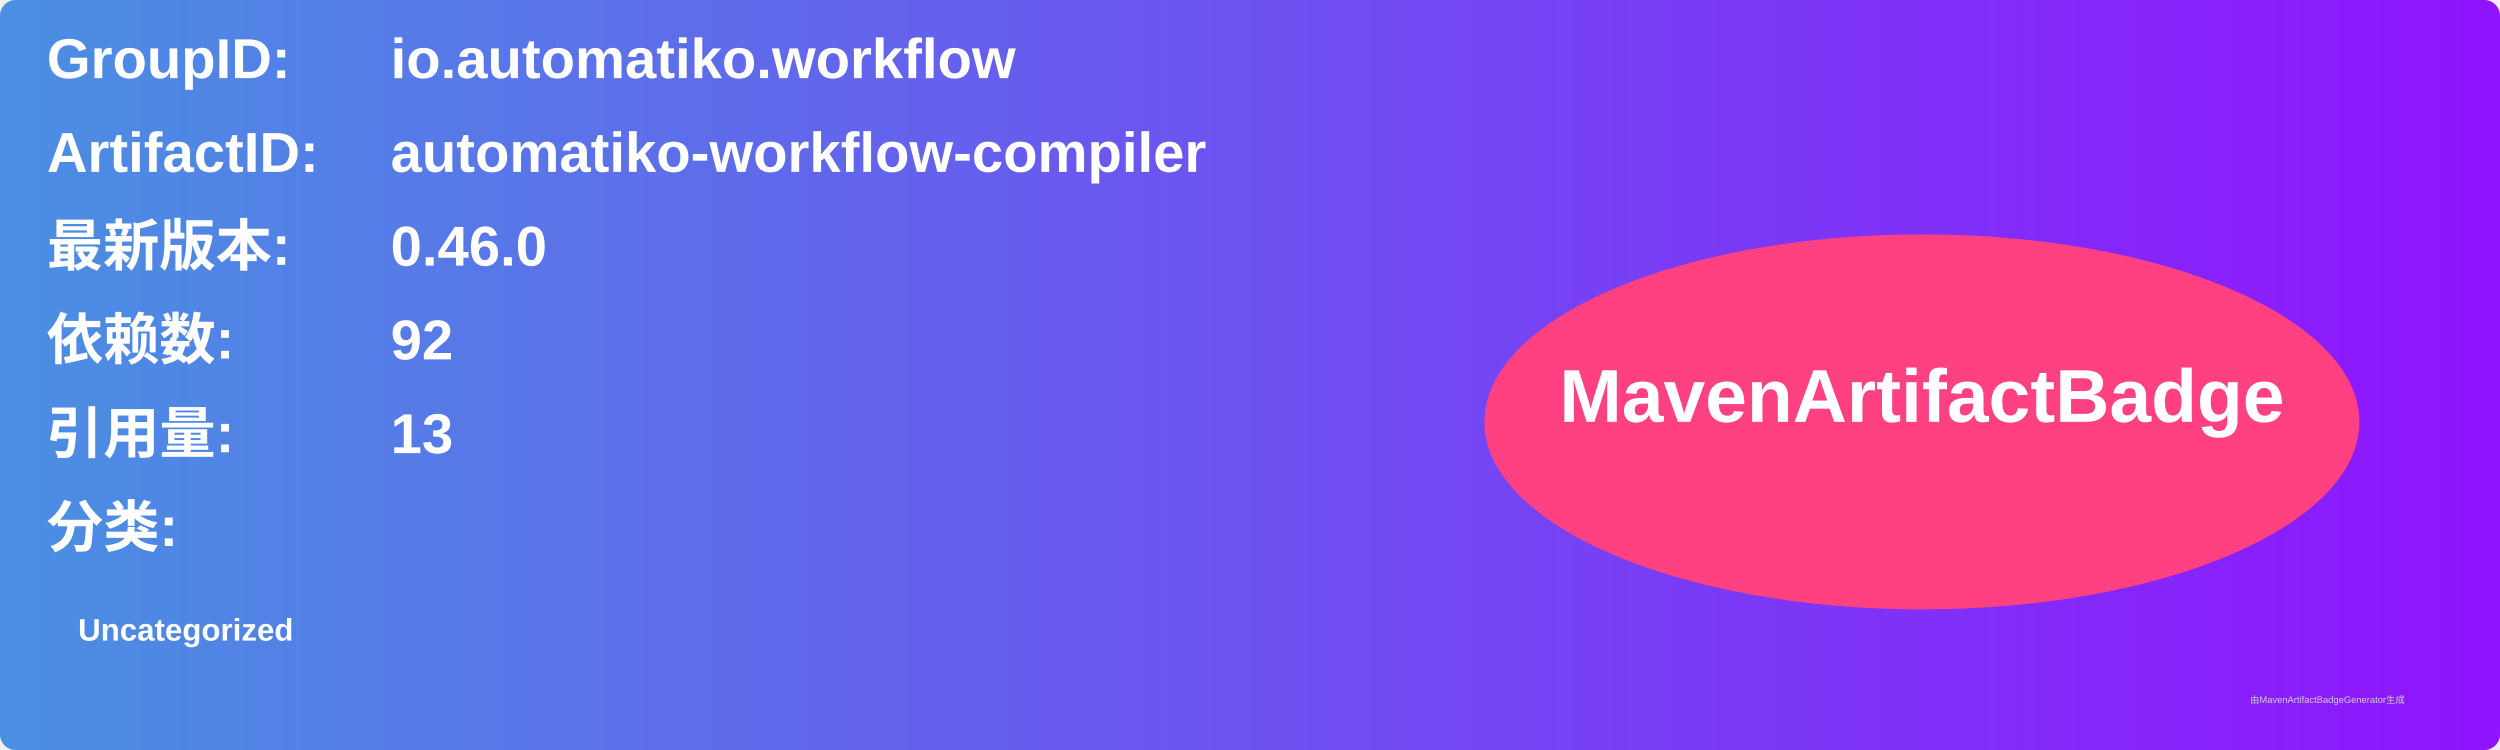
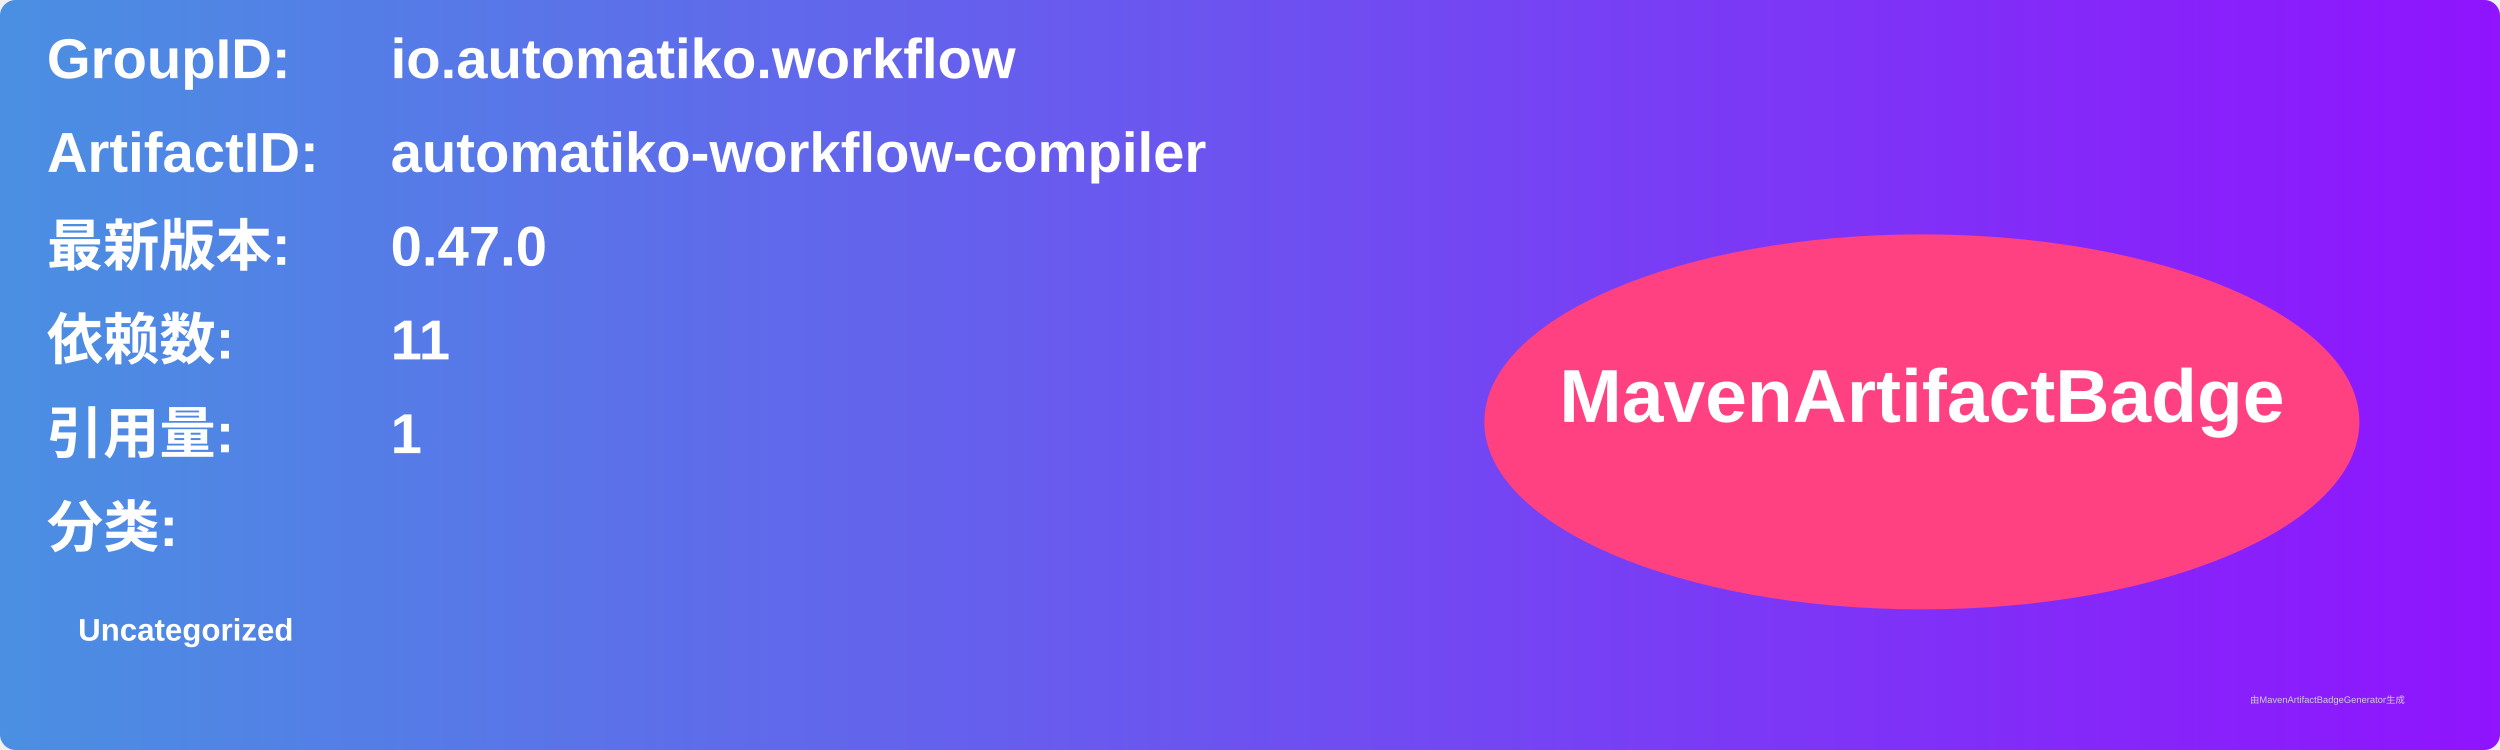
<svg xmlns="http://www.w3.org/2000/svg" width="800" height="240" viewBox="0 0 800 240">
  <linearGradient id="grad" x1="0%" y1="0%" x2="100%" y2="0%">
    <stop offset="0%" stop-color="#4a90e2" />
    <stop offset="100%" stop-color="#9013fe" />
  </linearGradient>
  <rect width="100%" height="100%" rx="5" ry="5" fill="url(#grad)" />
  <g transform="translate(15, 15)">
    <text x="0" y="10" font-family="Arial" font-size="18" fill="white" font-weight="bold" width="260">GroupID:</text>
    <text x="110" y="10" font-family="Arial" font-size="18" fill="white" font-weight="bold" width="460">io.automatiko.workflow</text>
    <text x="0" y="40" font-family="Arial" font-size="18" fill="white" font-weight="bold" width="260">ArtifactID:</text>
    <text x="110" y="40" font-family="Arial" font-size="18" fill="white" font-weight="bold" width="460">automatiko-workflow-compiler</text>
    <text x="0" y="70" font-family="Arial" font-size="18" fill="white" font-weight="bold">最新版本:</text>
    <text x="110" y="70" font-family="Arial" font-size="18" fill="white" font-weight="bold">
-       <tspan font-weight="bold">0.46.0</tspan>
+       <tspan font-weight="bold">0.47.0</tspan>
    </text>
    <text x="0" y="100" font-family="Arial" font-size="18" fill="white" font-weight="bold">依赖数: </text>
    <text x="110" y="100" font-family="Arial" font-size="18" fill="white">
-       <tspan font-weight="bold">92</tspan>
+       <tspan font-weight="bold">11</tspan>
    </text>
    <text x="0" y="130" font-family="Arial" font-size="18" fill="white" font-weight="bold">引用量: </text>
    <text x="110" y="130" font-family="Arial" font-size="18" fill="white">
-       <tspan font-weight="bold">13</tspan>
+       <tspan font-weight="bold">1</tspan>
    </text>
    <text x="0" y="160" font-family="Arial" font-size="18" fill="white" font-weight="bold">分类:</text>
    <text x="10" y="190" font-family="Arial" font-size="10" fill="white">
      <tspan font-weight="bold">Uncategorized</tspan>
    </text>
    <ellipse cx="600" cy="120" rx="140" ry="60" fill="#ff4081" />
    <text x="600" y="120" text-anchor="middle" font-family="Arial" font-size="24" fill="white" font-weight="bold">MavenArtifactBadge</text>
  </g>
  <text x="720" y="225" font-family="Arial" font-size="3" fill="#d0d0d0">由MavenArtifactBadgeGenerator生成</text>
</svg>
